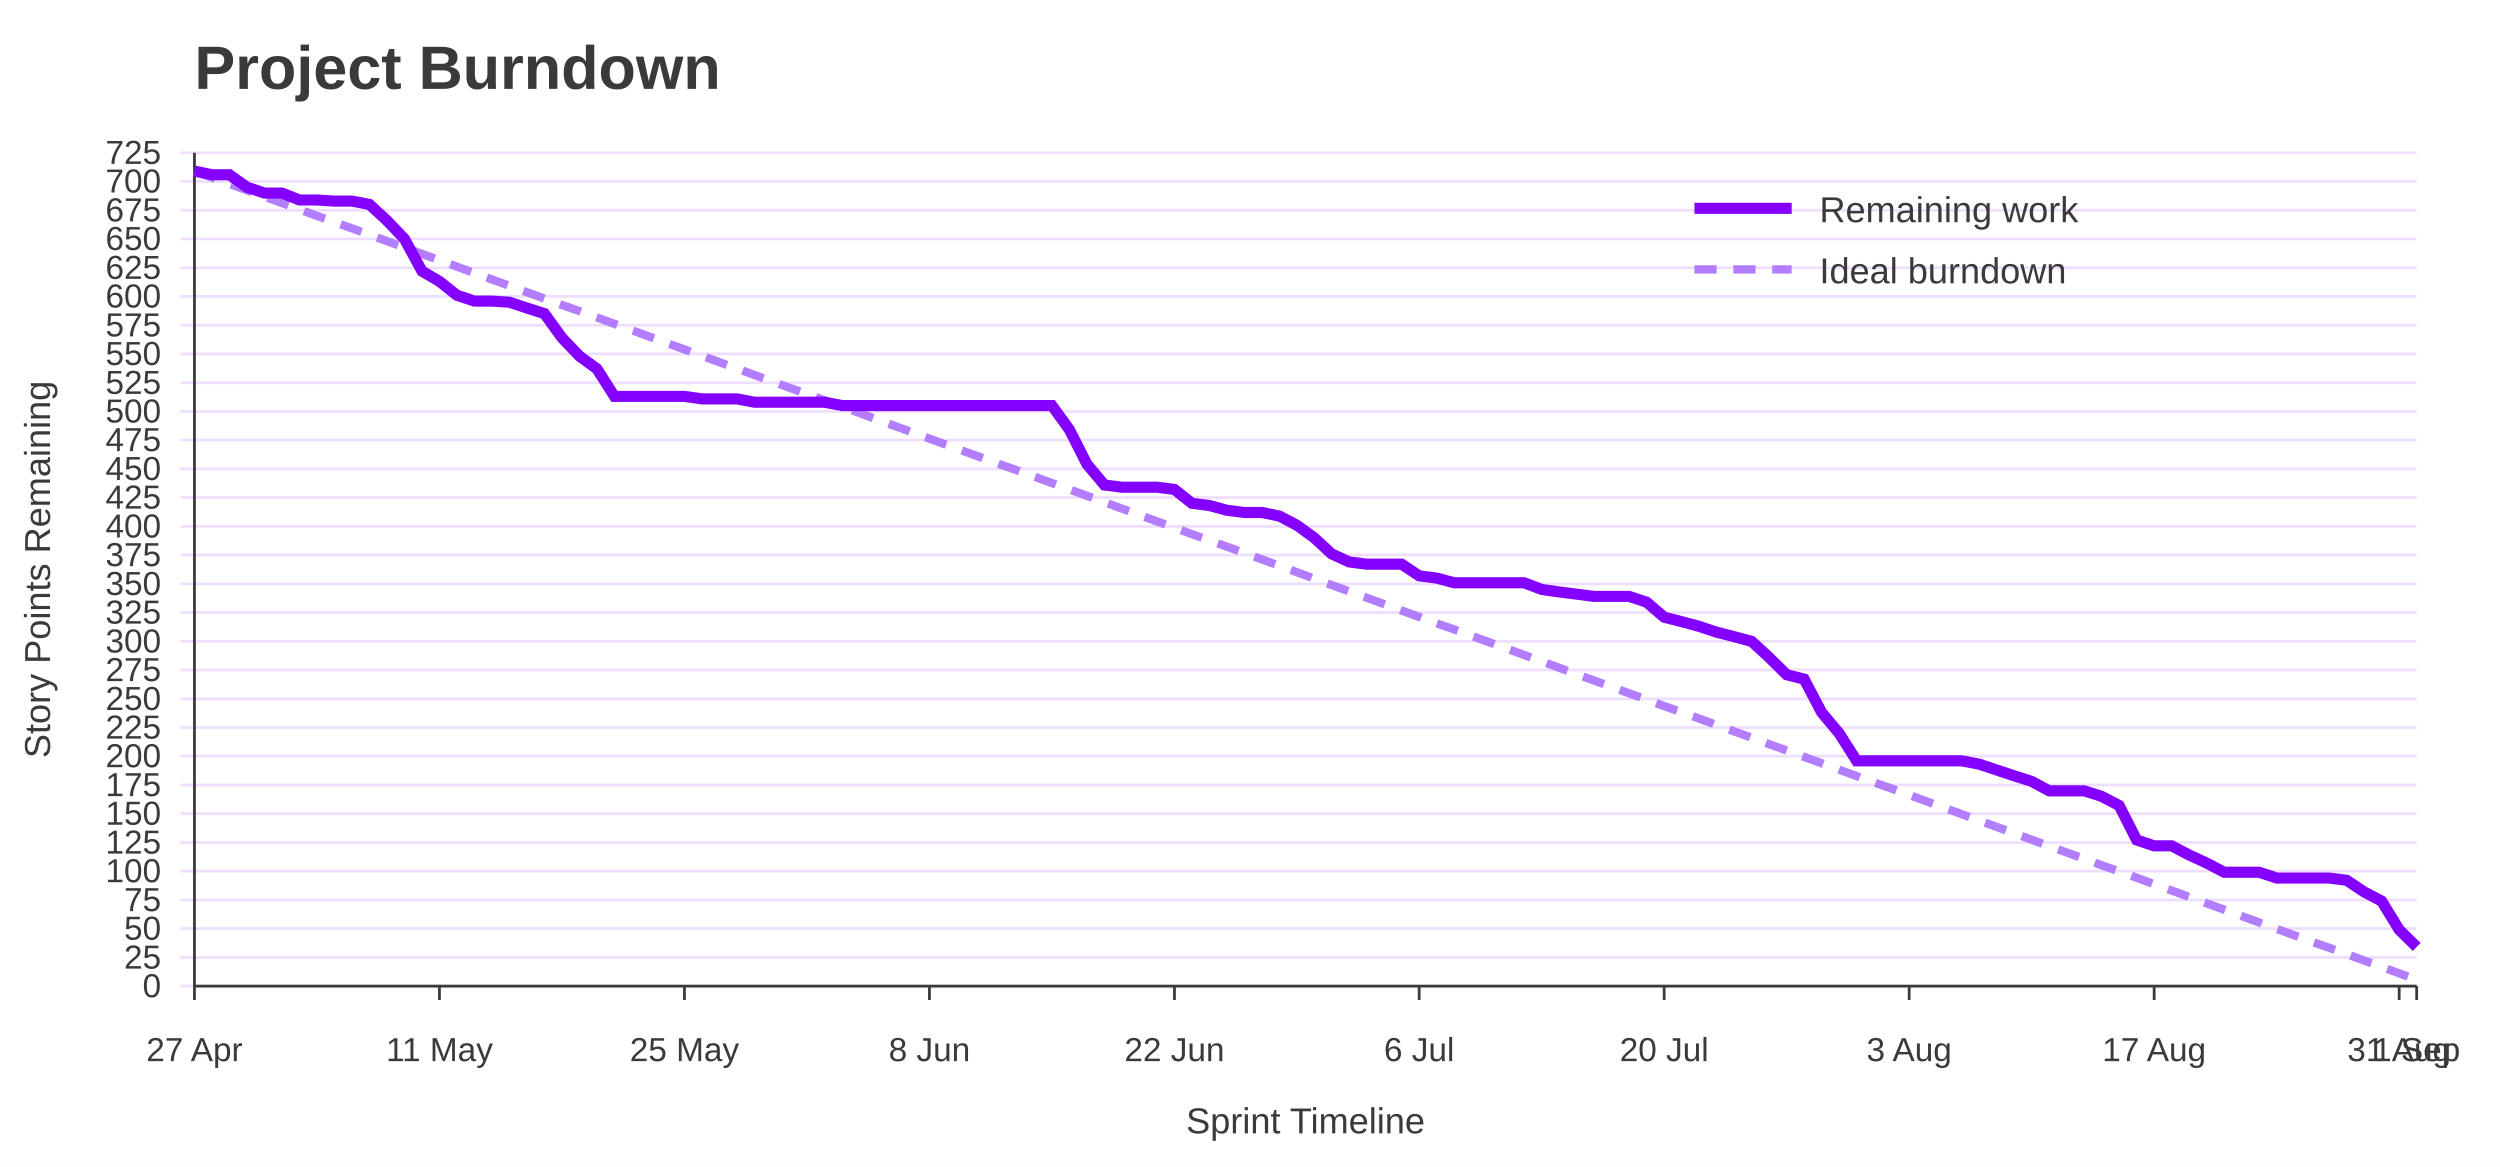
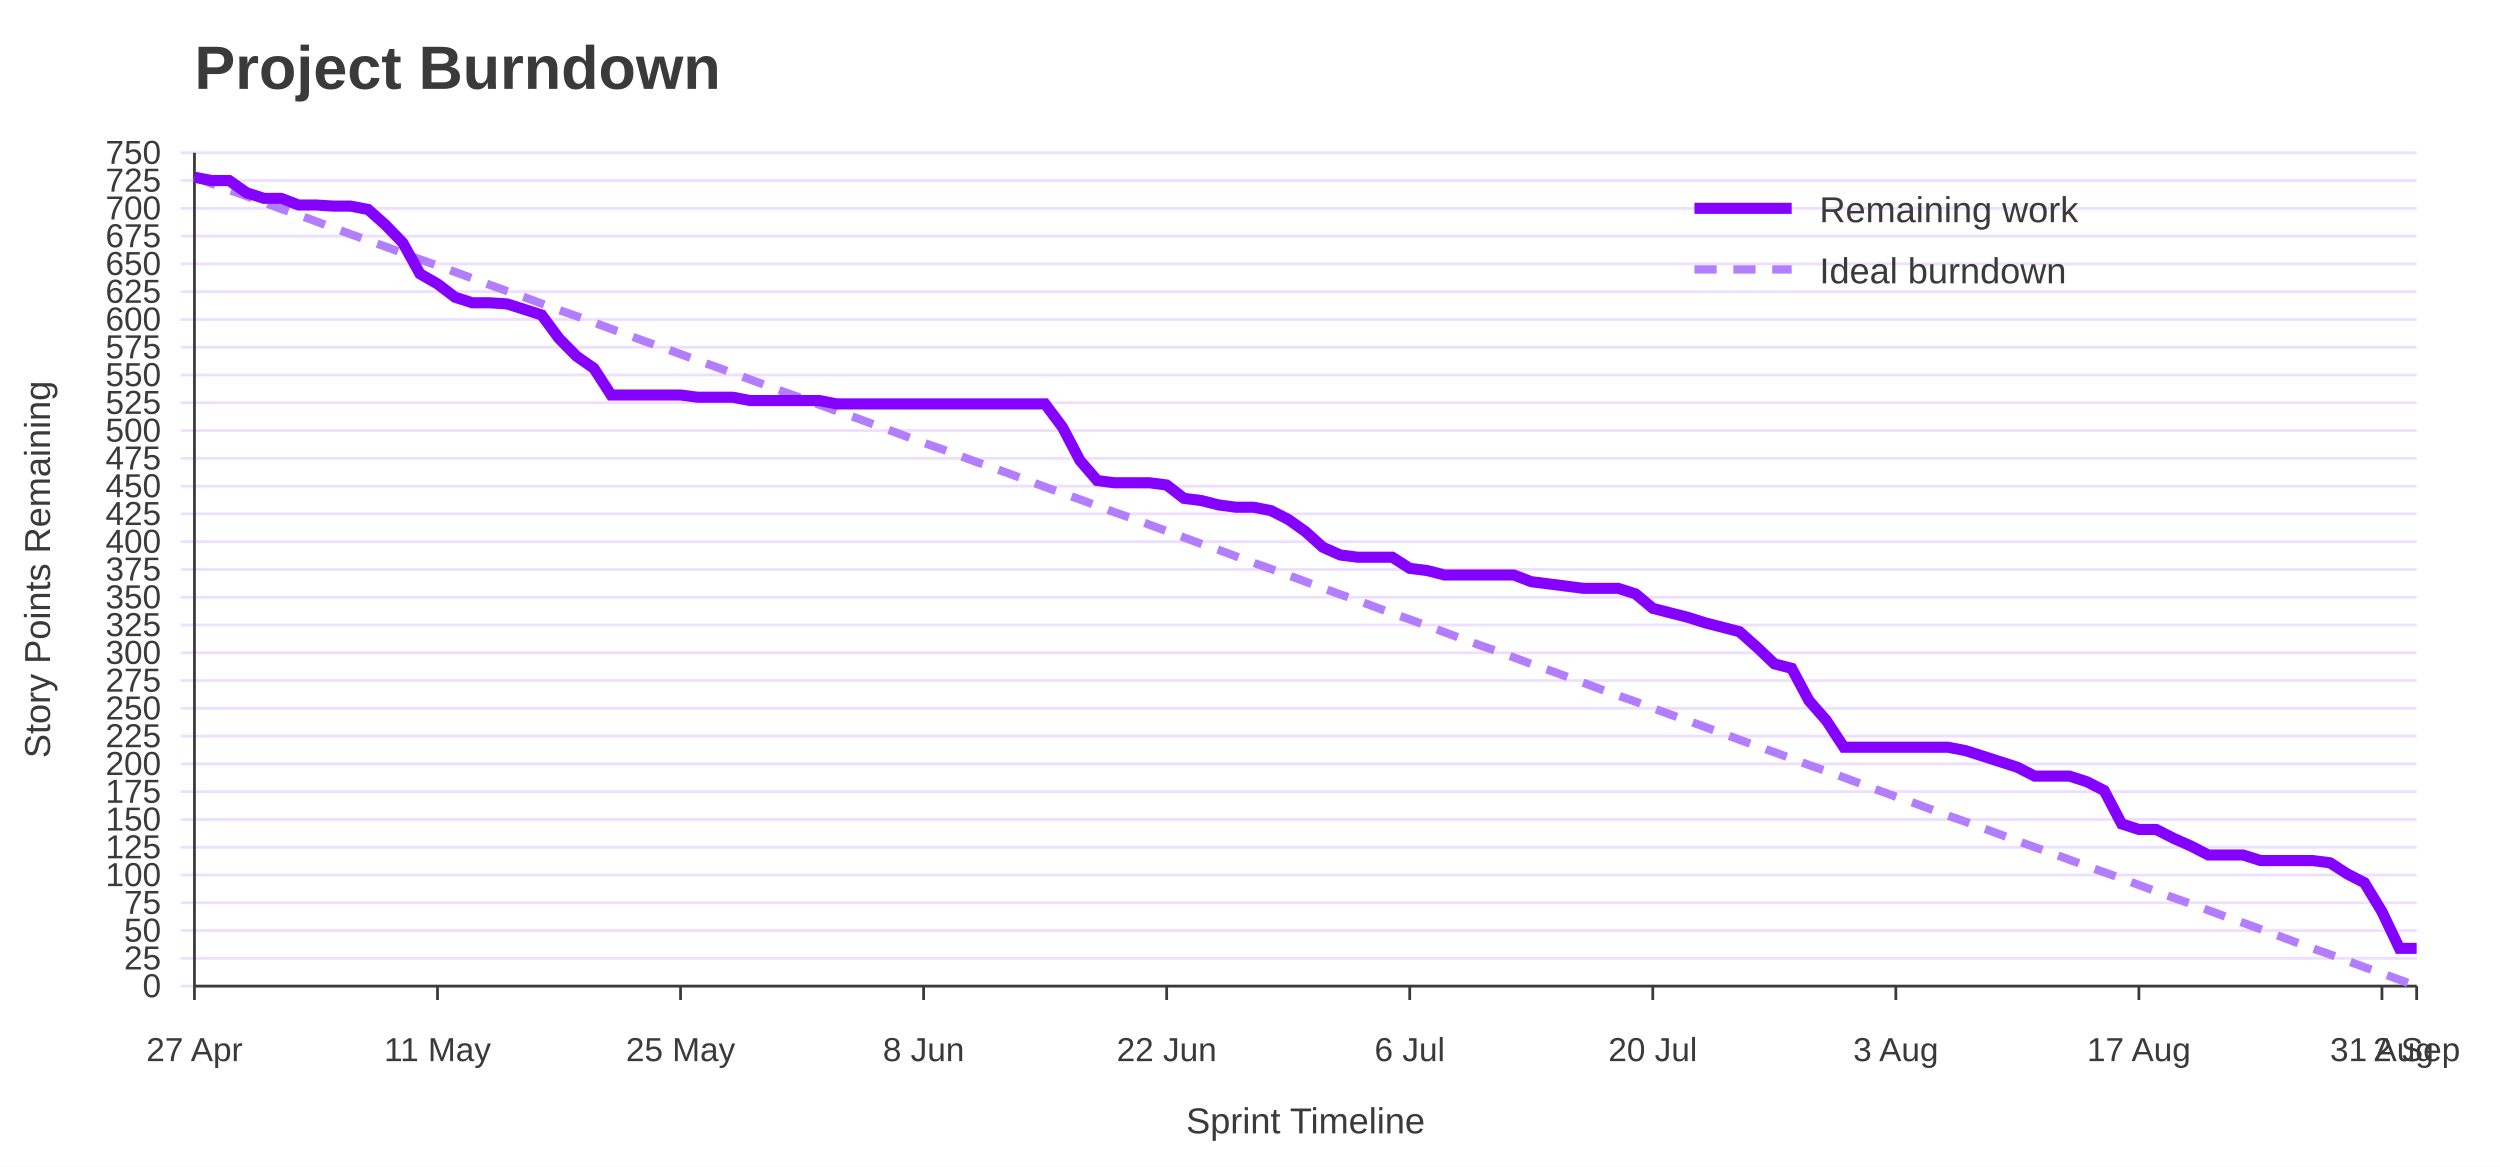
<svg xmlns="http://www.w3.org/2000/svg" width="900" height="420" viewBox="0 0 900 420" role="img" aria-labelledby="title desc">
  <rect width="100%" height="100%" fill="#ffffff" />
  <text x="70" y="32" font-family="Jost, Arial, Helvetica, sans-serif" font-size="22" font-weight="700" fill="#3A3A3A">Project Burndown</text>
  <line x1="65" y1="355.0" x2="870" y2="355.0" stroke="#EEDEFF" />
  <text x="58" y="359.0" font-family="Overpass, Arial, Helvetica, sans-serif" font-size="12" text-anchor="end" fill="#3A3A3A">0</text>
-   <line x1="65" y1="344.7" x2="870" y2="344.7" stroke="#EEDEFF" />
-   <text x="58" y="348.7" font-family="Overpass, Arial, Helvetica, sans-serif" font-size="12" text-anchor="end" fill="#3A3A3A">25</text>
-   <line x1="65" y1="334.3" x2="870" y2="334.3" stroke="#EEDEFF" />
-   <text x="58" y="338.3" font-family="Overpass, Arial, Helvetica, sans-serif" font-size="12" text-anchor="end" fill="#3A3A3A">50</text>
-   <line x1="65" y1="324.0" x2="870" y2="324.0" stroke="#EEDEFF" />
-   <text x="58" y="328.0" font-family="Overpass, Arial, Helvetica, sans-serif" font-size="12" text-anchor="end" fill="#3A3A3A">75</text>
-   <line x1="65" y1="313.6" x2="870" y2="313.6" stroke="#EEDEFF" />
-   <text x="58" y="317.6" font-family="Overpass, Arial, Helvetica, sans-serif" font-size="12" text-anchor="end" fill="#3A3A3A">100</text>
-   <line x1="65" y1="303.3" x2="870" y2="303.3" stroke="#EEDEFF" />
-   <text x="58" y="307.3" font-family="Overpass, Arial, Helvetica, sans-serif" font-size="12" text-anchor="end" fill="#3A3A3A">125</text>
-   <line x1="65" y1="292.9" x2="870" y2="292.9" stroke="#EEDEFF" />
-   <text x="58" y="296.9" font-family="Overpass, Arial, Helvetica, sans-serif" font-size="12" text-anchor="end" fill="#3A3A3A">150</text>
-   <line x1="65" y1="282.6" x2="870" y2="282.6" stroke="#EEDEFF" />
-   <text x="58" y="286.6" font-family="Overpass, Arial, Helvetica, sans-serif" font-size="12" text-anchor="end" fill="#3A3A3A">175</text>
-   <line x1="65" y1="272.2" x2="870" y2="272.2" stroke="#EEDEFF" />
-   <text x="58" y="276.2" font-family="Overpass, Arial, Helvetica, sans-serif" font-size="12" text-anchor="end" fill="#3A3A3A">200</text>
-   <line x1="65" y1="261.9" x2="870" y2="261.9" stroke="#EEDEFF" />
-   <text x="58" y="265.9" font-family="Overpass, Arial, Helvetica, sans-serif" font-size="12" text-anchor="end" fill="#3A3A3A">225</text>
-   <line x1="65" y1="251.6" x2="870" y2="251.6" stroke="#EEDEFF" />
-   <text x="58" y="255.6" font-family="Overpass, Arial, Helvetica, sans-serif" font-size="12" text-anchor="end" fill="#3A3A3A">250</text>
-   <line x1="65" y1="241.2" x2="870" y2="241.2" stroke="#EEDEFF" />
-   <text x="58" y="245.2" font-family="Overpass, Arial, Helvetica, sans-serif" font-size="12" text-anchor="end" fill="#3A3A3A">275</text>
-   <line x1="65" y1="230.9" x2="870" y2="230.9" stroke="#EEDEFF" />
-   <text x="58" y="234.9" font-family="Overpass, Arial, Helvetica, sans-serif" font-size="12" text-anchor="end" fill="#3A3A3A">300</text>
-   <line x1="65" y1="220.5" x2="870" y2="220.5" stroke="#EEDEFF" />
-   <text x="58" y="224.5" font-family="Overpass, Arial, Helvetica, sans-serif" font-size="12" text-anchor="end" fill="#3A3A3A">325</text>
-   <line x1="65" y1="210.2" x2="870" y2="210.2" stroke="#EEDEFF" />
-   <text x="58" y="214.2" font-family="Overpass, Arial, Helvetica, sans-serif" font-size="12" text-anchor="end" fill="#3A3A3A">350</text>
-   <line x1="65" y1="199.8" x2="870" y2="199.8" stroke="#EEDEFF" />
-   <text x="58" y="203.8" font-family="Overpass, Arial, Helvetica, sans-serif" font-size="12" text-anchor="end" fill="#3A3A3A">375</text>
-   <line x1="65" y1="189.5" x2="870" y2="189.5" stroke="#EEDEFF" />
-   <text x="58" y="193.5" font-family="Overpass, Arial, Helvetica, sans-serif" font-size="12" text-anchor="end" fill="#3A3A3A">400</text>
-   <line x1="65" y1="179.1" x2="870" y2="179.1" stroke="#EEDEFF" />
-   <text x="58" y="183.1" font-family="Overpass, Arial, Helvetica, sans-serif" font-size="12" text-anchor="end" fill="#3A3A3A">425</text>
-   <line x1="65" y1="168.8" x2="870" y2="168.8" stroke="#EEDEFF" />
-   <text x="58" y="172.8" font-family="Overpass, Arial, Helvetica, sans-serif" font-size="12" text-anchor="end" fill="#3A3A3A">450</text>
-   <line x1="65" y1="158.4" x2="870" y2="158.4" stroke="#EEDEFF" />
-   <text x="58" y="162.4" font-family="Overpass, Arial, Helvetica, sans-serif" font-size="12" text-anchor="end" fill="#3A3A3A">475</text>
-   <line x1="65" y1="148.1" x2="870" y2="148.1" stroke="#EEDEFF" />
-   <text x="58" y="152.1" font-family="Overpass, Arial, Helvetica, sans-serif" font-size="12" text-anchor="end" fill="#3A3A3A">500</text>
-   <line x1="65" y1="137.8" x2="870" y2="137.8" stroke="#EEDEFF" />
-   <text x="58" y="141.8" font-family="Overpass, Arial, Helvetica, sans-serif" font-size="12" text-anchor="end" fill="#3A3A3A">525</text>
-   <line x1="65" y1="127.4" x2="870" y2="127.4" stroke="#EEDEFF" />
-   <text x="58" y="131.4" font-family="Overpass, Arial, Helvetica, sans-serif" font-size="12" text-anchor="end" fill="#3A3A3A">550</text>
-   <line x1="65" y1="117.1" x2="870" y2="117.1" stroke="#EEDEFF" />
-   <text x="58" y="121.1" font-family="Overpass, Arial, Helvetica, sans-serif" font-size="12" text-anchor="end" fill="#3A3A3A">575</text>
-   <line x1="65" y1="106.7" x2="870" y2="106.7" stroke="#EEDEFF" />
-   <text x="58" y="110.7" font-family="Overpass, Arial, Helvetica, sans-serif" font-size="12" text-anchor="end" fill="#3A3A3A">600</text>
-   <line x1="65" y1="96.4" x2="870" y2="96.4" stroke="#EEDEFF" />
-   <text x="58" y="100.4" font-family="Overpass, Arial, Helvetica, sans-serif" font-size="12" text-anchor="end" fill="#3A3A3A">625</text>
-   <line x1="65" y1="86.0" x2="870" y2="86.0" stroke="#EEDEFF" />
-   <text x="58" y="90.0" font-family="Overpass, Arial, Helvetica, sans-serif" font-size="12" text-anchor="end" fill="#3A3A3A">650</text>
-   <line x1="65" y1="75.7" x2="870" y2="75.7" stroke="#EEDEFF" />
-   <text x="58" y="79.7" font-family="Overpass, Arial, Helvetica, sans-serif" font-size="12" text-anchor="end" fill="#3A3A3A">675</text>
-   <line x1="65" y1="65.3" x2="870" y2="65.3" stroke="#EEDEFF" />
-   <text x="58" y="69.3" font-family="Overpass, Arial, Helvetica, sans-serif" font-size="12" text-anchor="end" fill="#3A3A3A">700</text>
+   <line x1="65" y1="345.0" x2="870" y2="345.0" stroke="#EEDEFF" />
+   <text x="58" y="349.0" font-family="Overpass, Arial, Helvetica, sans-serif" font-size="12" text-anchor="end" fill="#3A3A3A">25</text>
+   <line x1="65" y1="335.0" x2="870" y2="335.0" stroke="#EEDEFF" />
+   <text x="58" y="339.0" font-family="Overpass, Arial, Helvetica, sans-serif" font-size="12" text-anchor="end" fill="#3A3A3A">50</text>
+   <line x1="65" y1="325.0" x2="870" y2="325.0" stroke="#EEDEFF" />
+   <text x="58" y="329.0" font-family="Overpass, Arial, Helvetica, sans-serif" font-size="12" text-anchor="end" fill="#3A3A3A">75</text>
+   <line x1="65" y1="315.0" x2="870" y2="315.0" stroke="#EEDEFF" />
+   <text x="58" y="319.0" font-family="Overpass, Arial, Helvetica, sans-serif" font-size="12" text-anchor="end" fill="#3A3A3A">100</text>
+   <line x1="65" y1="305.0" x2="870" y2="305.0" stroke="#EEDEFF" />
+   <text x="58" y="309.0" font-family="Overpass, Arial, Helvetica, sans-serif" font-size="12" text-anchor="end" fill="#3A3A3A">125</text>
+   <line x1="65" y1="295.0" x2="870" y2="295.0" stroke="#EEDEFF" />
+   <text x="58" y="299.0" font-family="Overpass, Arial, Helvetica, sans-serif" font-size="12" text-anchor="end" fill="#3A3A3A">150</text>
+   <line x1="65" y1="285.0" x2="870" y2="285.0" stroke="#EEDEFF" />
+   <text x="58" y="289.0" font-family="Overpass, Arial, Helvetica, sans-serif" font-size="12" text-anchor="end" fill="#3A3A3A">175</text>
+   <line x1="65" y1="275.0" x2="870" y2="275.0" stroke="#EEDEFF" />
+   <text x="58" y="279.0" font-family="Overpass, Arial, Helvetica, sans-serif" font-size="12" text-anchor="end" fill="#3A3A3A">200</text>
+   <line x1="65" y1="265.0" x2="870" y2="265.0" stroke="#EEDEFF" />
+   <text x="58" y="269.0" font-family="Overpass, Arial, Helvetica, sans-serif" font-size="12" text-anchor="end" fill="#3A3A3A">225</text>
+   <line x1="65" y1="255.0" x2="870" y2="255.0" stroke="#EEDEFF" />
+   <text x="58" y="259.0" font-family="Overpass, Arial, Helvetica, sans-serif" font-size="12" text-anchor="end" fill="#3A3A3A">250</text>
+   <line x1="65" y1="245.0" x2="870" y2="245.0" stroke="#EEDEFF" />
+   <text x="58" y="249.0" font-family="Overpass, Arial, Helvetica, sans-serif" font-size="12" text-anchor="end" fill="#3A3A3A">275</text>
+   <line x1="65" y1="235.0" x2="870" y2="235.0" stroke="#EEDEFF" />
+   <text x="58" y="239.0" font-family="Overpass, Arial, Helvetica, sans-serif" font-size="12" text-anchor="end" fill="#3A3A3A">300</text>
+   <line x1="65" y1="225.0" x2="870" y2="225.0" stroke="#EEDEFF" />
+   <text x="58" y="229.0" font-family="Overpass, Arial, Helvetica, sans-serif" font-size="12" text-anchor="end" fill="#3A3A3A">325</text>
+   <line x1="65" y1="215.0" x2="870" y2="215.0" stroke="#EEDEFF" />
+   <text x="58" y="219.0" font-family="Overpass, Arial, Helvetica, sans-serif" font-size="12" text-anchor="end" fill="#3A3A3A">350</text>
+   <line x1="65" y1="205.0" x2="870" y2="205.0" stroke="#EEDEFF" />
+   <text x="58" y="209.0" font-family="Overpass, Arial, Helvetica, sans-serif" font-size="12" text-anchor="end" fill="#3A3A3A">375</text>
+   <line x1="65" y1="195.0" x2="870" y2="195.0" stroke="#EEDEFF" />
+   <text x="58" y="199.0" font-family="Overpass, Arial, Helvetica, sans-serif" font-size="12" text-anchor="end" fill="#3A3A3A">400</text>
+   <line x1="65" y1="185.0" x2="870" y2="185.0" stroke="#EEDEFF" />
+   <text x="58" y="189.0" font-family="Overpass, Arial, Helvetica, sans-serif" font-size="12" text-anchor="end" fill="#3A3A3A">425</text>
+   <line x1="65" y1="175.0" x2="870" y2="175.0" stroke="#EEDEFF" />
+   <text x="58" y="179.0" font-family="Overpass, Arial, Helvetica, sans-serif" font-size="12" text-anchor="end" fill="#3A3A3A">450</text>
+   <line x1="65" y1="165.0" x2="870" y2="165.0" stroke="#EEDEFF" />
+   <text x="58" y="169.0" font-family="Overpass, Arial, Helvetica, sans-serif" font-size="12" text-anchor="end" fill="#3A3A3A">475</text>
+   <line x1="65" y1="155.0" x2="870" y2="155.0" stroke="#EEDEFF" />
+   <text x="58" y="159.0" font-family="Overpass, Arial, Helvetica, sans-serif" font-size="12" text-anchor="end" fill="#3A3A3A">500</text>
+   <line x1="65" y1="145.0" x2="870" y2="145.0" stroke="#EEDEFF" />
+   <text x="58" y="149.0" font-family="Overpass, Arial, Helvetica, sans-serif" font-size="12" text-anchor="end" fill="#3A3A3A">525</text>
+   <line x1="65" y1="135.0" x2="870" y2="135.0" stroke="#EEDEFF" />
+   <text x="58" y="139.0" font-family="Overpass, Arial, Helvetica, sans-serif" font-size="12" text-anchor="end" fill="#3A3A3A">550</text>
+   <line x1="65" y1="125.0" x2="870" y2="125.0" stroke="#EEDEFF" />
+   <text x="58" y="129.0" font-family="Overpass, Arial, Helvetica, sans-serif" font-size="12" text-anchor="end" fill="#3A3A3A">575</text>
+   <line x1="65" y1="115.0" x2="870" y2="115.0" stroke="#EEDEFF" />
+   <text x="58" y="119.0" font-family="Overpass, Arial, Helvetica, sans-serif" font-size="12" text-anchor="end" fill="#3A3A3A">600</text>
+   <line x1="65" y1="105.0" x2="870" y2="105.0" stroke="#EEDEFF" />
+   <text x="58" y="109.0" font-family="Overpass, Arial, Helvetica, sans-serif" font-size="12" text-anchor="end" fill="#3A3A3A">625</text>
+   <line x1="65" y1="95.0" x2="870" y2="95.0" stroke="#EEDEFF" />
+   <text x="58" y="99.0" font-family="Overpass, Arial, Helvetica, sans-serif" font-size="12" text-anchor="end" fill="#3A3A3A">650</text>
+   <line x1="65" y1="85.0" x2="870" y2="85.0" stroke="#EEDEFF" />
+   <text x="58" y="89.0" font-family="Overpass, Arial, Helvetica, sans-serif" font-size="12" text-anchor="end" fill="#3A3A3A">675</text>
+   <line x1="65" y1="75.0" x2="870" y2="75.0" stroke="#EEDEFF" />
+   <text x="58" y="79.0" font-family="Overpass, Arial, Helvetica, sans-serif" font-size="12" text-anchor="end" fill="#3A3A3A">700</text>
+   <line x1="65" y1="65.0" x2="870" y2="65.0" stroke="#EEDEFF" />
+   <text x="58" y="69.0" font-family="Overpass, Arial, Helvetica, sans-serif" font-size="12" text-anchor="end" fill="#3A3A3A">725</text>
  <line x1="65" y1="55.0" x2="870" y2="55.0" stroke="#EEDEFF" />
-   <text x="58" y="59.0" font-family="Overpass, Arial, Helvetica, sans-serif" font-size="12" text-anchor="end" fill="#3A3A3A">725</text>
+   <text x="58" y="59.0" font-family="Overpass, Arial, Helvetica, sans-serif" font-size="12" text-anchor="end" fill="#3A3A3A">750</text>
  <line x1="70.0" y1="355" x2="70.0" y2="360" stroke="#3A3A3A" />
  <text x="70.0" y="382" font-family="Overpass, Arial, Helvetica, sans-serif" font-size="12" text-anchor="middle" fill="#3A3A3A">27 Apr</text>
-   <line x1="158.2" y1="355" x2="158.2" y2="360" stroke="#3A3A3A" />
-   <text x="158.2" y="382" font-family="Overpass, Arial, Helvetica, sans-serif" font-size="12" text-anchor="middle" fill="#3A3A3A">11 May</text>
-   <line x1="246.4" y1="355" x2="246.4" y2="360" stroke="#3A3A3A" />
-   <text x="246.4" y="382" font-family="Overpass, Arial, Helvetica, sans-serif" font-size="12" text-anchor="middle" fill="#3A3A3A">25 May</text>
-   <line x1="334.6" y1="355" x2="334.6" y2="360" stroke="#3A3A3A" />
-   <text x="334.6" y="382" font-family="Overpass, Arial, Helvetica, sans-serif" font-size="12" text-anchor="middle" fill="#3A3A3A">8 Jun</text>
-   <line x1="422.8" y1="355" x2="422.8" y2="360" stroke="#3A3A3A" />
-   <text x="422.8" y="382" font-family="Overpass, Arial, Helvetica, sans-serif" font-size="12" text-anchor="middle" fill="#3A3A3A">22 Jun</text>
-   <line x1="510.9" y1="355" x2="510.9" y2="360" stroke="#3A3A3A" />
-   <text x="510.9" y="382" font-family="Overpass, Arial, Helvetica, sans-serif" font-size="12" text-anchor="middle" fill="#3A3A3A">6 Jul</text>
-   <line x1="599.1" y1="355" x2="599.1" y2="360" stroke="#3A3A3A" />
-   <text x="599.1" y="382" font-family="Overpass, Arial, Helvetica, sans-serif" font-size="12" text-anchor="middle" fill="#3A3A3A">20 Jul</text>
-   <line x1="687.3" y1="355" x2="687.3" y2="360" stroke="#3A3A3A" />
-   <text x="687.3" y="382" font-family="Overpass, Arial, Helvetica, sans-serif" font-size="12" text-anchor="middle" fill="#3A3A3A">3 Aug</text>
-   <line x1="775.5" y1="355" x2="775.5" y2="360" stroke="#3A3A3A" />
-   <text x="775.5" y="382" font-family="Overpass, Arial, Helvetica, sans-serif" font-size="12" text-anchor="middle" fill="#3A3A3A">17 Aug</text>
-   <line x1="863.7" y1="355" x2="863.7" y2="360" stroke="#3A3A3A" />
-   <text x="863.7" y="382" font-family="Overpass, Arial, Helvetica, sans-serif" font-size="12" text-anchor="middle" fill="#3A3A3A">31 Aug</text>
+   <line x1="157.5" y1="355" x2="157.5" y2="360" stroke="#3A3A3A" />
+   <text x="157.5" y="382" font-family="Overpass, Arial, Helvetica, sans-serif" font-size="12" text-anchor="middle" fill="#3A3A3A">11 May</text>
+   <line x1="245.0" y1="355" x2="245.0" y2="360" stroke="#3A3A3A" />
+   <text x="245.0" y="382" font-family="Overpass, Arial, Helvetica, sans-serif" font-size="12" text-anchor="middle" fill="#3A3A3A">25 May</text>
+   <line x1="332.5" y1="355" x2="332.5" y2="360" stroke="#3A3A3A" />
+   <text x="332.5" y="382" font-family="Overpass, Arial, Helvetica, sans-serif" font-size="12" text-anchor="middle" fill="#3A3A3A">8 Jun</text>
+   <line x1="420.0" y1="355" x2="420.0" y2="360" stroke="#3A3A3A" />
+   <text x="420.0" y="382" font-family="Overpass, Arial, Helvetica, sans-serif" font-size="12" text-anchor="middle" fill="#3A3A3A">22 Jun</text>
+   <line x1="507.5" y1="355" x2="507.5" y2="360" stroke="#3A3A3A" />
+   <text x="507.5" y="382" font-family="Overpass, Arial, Helvetica, sans-serif" font-size="12" text-anchor="middle" fill="#3A3A3A">6 Jul</text>
+   <line x1="595.0" y1="355" x2="595.0" y2="360" stroke="#3A3A3A" />
+   <text x="595.0" y="382" font-family="Overpass, Arial, Helvetica, sans-serif" font-size="12" text-anchor="middle" fill="#3A3A3A">20 Jul</text>
+   <line x1="682.5" y1="355" x2="682.5" y2="360" stroke="#3A3A3A" />
+   <text x="682.5" y="382" font-family="Overpass, Arial, Helvetica, sans-serif" font-size="12" text-anchor="middle" fill="#3A3A3A">3 Aug</text>
+   <line x1="770.0" y1="355" x2="770.0" y2="360" stroke="#3A3A3A" />
+   <text x="770.0" y="382" font-family="Overpass, Arial, Helvetica, sans-serif" font-size="12" text-anchor="middle" fill="#3A3A3A">17 Aug</text>
+   <line x1="857.5" y1="355" x2="857.5" y2="360" stroke="#3A3A3A" />
+   <text x="857.5" y="382" font-family="Overpass, Arial, Helvetica, sans-serif" font-size="12" text-anchor="middle" fill="#3A3A3A">31 Aug</text>
  <line x1="870.0" y1="355" x2="870.0" y2="360" stroke="#3A3A3A" />
-   <text x="870.0" y="382" font-family="Overpass, Arial, Helvetica, sans-serif" font-size="12" text-anchor="middle" fill="#3A3A3A">1 Sep</text>
+   <text x="870.0" y="382" font-family="Overpass, Arial, Helvetica, sans-serif" font-size="12" text-anchor="middle" fill="#3A3A3A">2 Sep</text>
  <line x1="70" y1="55" x2="70" y2="355" stroke="#3A3A3A" />
  <line x1="70" y1="355" x2="870" y2="355" stroke="#3A3A3A" />
  <text x="18" y="205.0" font-family="Overpass, Arial, Helvetica, sans-serif" font-size="13" text-anchor="middle" transform="rotate(-90 18 205.0)" fill="#3A3A3A">Story Points Remaining</text>
  <text x="470.0" y="408" font-family="Overpass, Arial, Helvetica, sans-serif" font-size="13" text-anchor="middle" fill="#3A3A3A">Sprint Timeline</text>
-   <polyline points="70.0,61.6 76.3,63.9 82.6,66.2 88.9,68.5 95.2,70.8 101.5,73.1 107.8,75.4 114.1,77.7 120.4,80.0 126.7,82.2 133.0,84.5 139.3,86.8 145.6,89.1 151.9,91.4 158.2,93.7 164.5,96.0 170.8,98.3 177.1,100.6 183.4,102.9 189.7,105.2 196.0,107.5 202.3,109.8 208.6,112.0 214.9,114.3 221.2,116.6 227.5,118.9 233.8,121.2 240.1,123.5 246.4,125.8 252.7,128.1 259.0,130.4 265.3,132.7 271.6,135.0 277.9,137.3 284.2,139.6 290.5,141.8 296.8,144.1 303.1,146.4 309.4,148.7 315.7,151.0 322.0,153.3 328.3,155.6 334.6,157.9 340.9,160.2 347.2,162.5 353.5,164.8 359.8,167.1 366.1,169.3 372.4,171.6 378.7,173.9 385.0,176.2 391.3,178.5 397.6,180.8 403.9,183.1 410.2,185.4 416.5,187.7 422.8,190.0 429.1,192.3 435.4,194.6 441.7,196.8 448.0,199.1 454.3,201.4 460.6,203.7 466.9,206.0 473.1,208.3 479.4,210.6 485.7,212.9 492.0,215.2 498.3,217.5 504.6,219.8 510.9,222.1 517.2,224.4 523.5,226.6 529.8,228.9 536.1,231.2 542.4,233.5 548.7,235.8 555.0,238.1 561.3,240.4 567.6,242.7 573.9,245.0 580.2,247.3 586.5,249.6 592.8,251.9 599.1,254.2 605.4,256.4 611.7,258.7 618.0,261.0 624.3,263.3 630.6,265.6 636.9,267.9 643.2,270.2 649.5,272.5 655.8,274.8 662.1,277.1 668.4,279.4 674.7,281.7 681.0,283.9 687.3,286.2 693.6,288.5 699.9,290.8 706.2,293.1 712.5,295.4 718.8,297.7 725.1,300.0 731.4,302.3 737.7,304.6 744.0,306.9 750.3,309.2 756.6,311.5 762.9,313.7 769.2,316.0 775.5,318.3 781.8,320.6 788.1,322.9 794.4,325.2 800.7,327.5 807.0,329.8 813.3,332.1 819.6,334.4 825.9,336.7 832.2,339.0 838.5,341.2 844.8,343.5 851.1,345.8 857.4,348.1 863.7,350.4 870.0,352.7" fill="none" stroke="#B37DFF" stroke-width="3" stroke-dasharray="8 6" />
-   <polyline points="70.0,61.6 76.3,62.9 82.6,62.9 88.9,67.4 95.2,69.5 101.5,69.5 107.8,72.0 114.1,72.0 120.4,72.4 126.7,72.4 133.0,73.6 139.3,79.4 145.6,86.0 151.9,97.6 158.2,101.3 164.5,106.3 170.8,108.4 177.1,108.4 183.4,108.8 189.7,110.9 196.0,112.9 202.3,121.6 208.6,128.2 214.9,132.8 221.2,142.7 227.5,142.7 233.8,142.7 240.1,142.7 246.4,142.7 252.7,143.6 259.0,143.6 265.3,143.6 271.6,144.8 277.9,144.8 284.2,144.8 290.5,144.8 296.8,144.8 303.1,146.0 309.4,146.0 315.7,146.0 322.0,146.0 328.3,146.0 334.6,146.0 340.9,146.0 347.2,146.0 353.5,146.0 359.8,146.0 366.1,146.0 372.4,146.0 378.7,146.0 385.0,154.7 391.3,167.1 397.6,174.6 403.9,175.4 410.2,175.4 416.5,175.4 422.8,176.2 429.1,181.2 435.4,182.0 441.7,183.7 448.0,184.5 454.3,184.5 460.6,185.8 466.9,189.1 473.1,193.6 479.4,199.4 485.7,202.3 492.0,203.1 498.3,203.1 504.6,203.1 510.9,207.3 517.2,208.1 523.5,209.8 529.8,209.8 536.1,209.8 542.4,209.8 548.7,209.8 555.0,212.2 561.3,213.1 567.6,213.9 573.9,214.7 580.2,214.7 586.5,214.7 592.8,216.8 599.1,222.2 605.4,223.8 611.7,225.5 618.0,227.6 624.3,229.2 630.6,230.9 636.9,236.7 643.2,242.9 649.5,244.5 655.8,256.5 662.1,264.0 668.4,273.9 674.7,273.9 681.0,273.9 687.3,273.9 693.6,273.9 699.9,273.9 706.2,273.9 712.5,275.1 718.8,277.2 725.1,279.3 731.4,281.3 737.7,284.7 744.0,284.7 750.3,284.7 756.6,286.7 762.9,290.0 769.2,302.4 775.5,304.5 781.8,304.5 788.1,307.8 794.4,310.7 800.7,314.0 807.0,314.0 813.3,314.0 819.6,316.1 825.9,316.1 832.2,316.1 838.5,316.1 844.8,316.9 851.1,321.1 857.4,324.4 863.7,334.7 870.0,340.9" fill="none" stroke="#8400FF" stroke-width="4" />
+   <polyline points="70.0,63.8 76.2,66.1 82.5,68.4 88.8,70.6 95.0,72.9 101.2,75.2 107.5,77.4 113.8,79.7 120.0,82.0 126.2,84.3 132.5,86.6 138.8,88.8 145.0,91.1 151.2,93.4 157.5,95.6 163.8,97.9 170.0,100.2 176.2,102.5 182.5,104.8 188.8,107.0 195.0,109.3 201.2,111.6 207.5,113.8 213.8,116.1 220.0,118.4 226.2,120.7 232.5,123.0 238.8,125.2 245.0,127.5 251.2,129.8 257.5,132.0 263.8,134.3 270.0,136.6 276.2,138.9 282.5,141.2 288.8,143.4 295.0,145.7 301.2,148.0 307.5,150.2 313.8,152.5 320.0,154.8 326.2,157.1 332.5,159.4 338.8,161.6 345.0,163.9 351.2,166.2 357.5,168.4 363.8,170.7 370.0,173.0 376.2,175.3 382.5,177.6 388.8,179.8 395.0,182.1 401.2,184.4 407.5,186.6 413.8,188.9 420.0,191.2 426.2,193.5 432.5,195.8 438.8,198.0 445.0,200.3 451.2,202.6 457.5,204.8 463.8,207.1 470.0,209.4 476.2,211.7 482.5,214.0 488.8,216.2 495.0,218.5 501.2,220.8 507.5,223.0 513.8,225.3 520.0,227.6 526.2,229.9 532.5,232.2 538.8,234.4 545.0,236.7 551.2,239.0 557.5,241.2 563.8,243.5 570.0,245.8 576.2,248.1 582.5,250.4 588.8,252.6 595.0,254.9 601.2,257.2 607.5,259.4 613.8,261.7 620.0,264.0 626.2,266.3 632.5,268.6 638.8,270.8 645.0,273.1 651.2,275.4 657.5,277.6 663.8,279.9 670.0,282.2 676.2,284.5 682.5,286.8 688.8,289.0 695.0,291.3 701.2,293.6 707.5,295.8 713.8,298.1 720.0,300.4 726.2,302.7 732.5,305.0 738.8,307.2 745.0,309.5 751.2,311.8 757.5,314.0 763.8,316.3 770.0,318.6 776.2,320.9 782.5,323.2 788.8,325.4 795.0,327.7 801.2,330.0 807.5,332.2 813.8,334.5 820.0,336.8 826.2,339.1 832.5,341.4 838.8,343.6 845.0,345.9 851.2,348.2 857.5,350.4 863.8,352.7 870.0,355.0" fill="none" stroke="#B37DFF" stroke-width="3" stroke-dasharray="8 6" />
+   <polyline points="70.0,63.8 76.2,65.0 82.5,65.0 88.8,69.4 95.0,71.4 101.2,71.4 107.5,73.8 113.8,73.8 120.0,74.2 126.2,74.2 132.5,75.4 138.8,81.0 145.0,87.4 151.2,98.6 157.5,102.2 163.8,107.0 170.0,109.0 176.2,109.0 182.5,109.4 188.8,111.4 195.0,113.4 201.2,121.8 207.5,128.2 213.8,132.6 220.0,142.2 226.2,142.2 232.5,142.2 238.8,142.2 245.0,142.2 251.2,143.0 257.5,143.0 263.8,143.0 270.0,144.2 276.2,144.2 282.5,144.2 288.8,144.2 295.0,144.2 301.2,145.4 307.5,145.4 313.8,145.4 320.0,145.4 326.2,145.4 332.5,145.4 338.8,145.4 345.0,145.4 351.2,145.4 357.5,145.4 363.8,145.4 370.0,145.4 376.2,145.4 382.5,153.8 388.8,165.8 395.0,173.0 401.2,173.8 407.5,173.8 413.8,173.8 420.0,174.6 426.2,179.4 432.5,180.2 438.8,181.8 445.0,182.6 451.2,182.6 457.5,183.8 463.8,187.0 470.0,191.4 476.2,197.0 482.5,199.8 488.8,200.6 495.0,200.6 501.2,200.6 507.5,204.6 513.8,205.4 520.0,207.0 526.2,207.0 532.5,207.0 538.8,207.0 545.0,207.0 551.2,209.4 557.5,210.2 563.8,211.0 570.0,211.8 576.2,211.8 582.5,211.8 588.8,213.8 595.0,219.0 601.2,220.6 607.5,222.2 613.8,224.2 620.0,225.8 626.2,227.4 632.5,233.0 638.8,239.0 645.0,240.6 651.2,252.2 657.5,259.4 663.8,269.0 670.0,269.0 676.2,269.0 682.5,269.0 688.8,269.0 695.0,269.0 701.2,269.0 707.5,270.2 713.8,272.2 720.0,274.2 726.2,276.2 732.5,279.4 738.8,279.4 745.0,279.4 751.2,281.4 757.5,284.6 763.8,296.6 770.0,298.6 776.2,298.6 782.5,301.8 788.8,304.6 795.0,307.8 801.2,307.8 807.5,307.8 813.8,309.8 820.0,309.8 826.2,309.8 832.5,309.8 838.8,310.6 845.0,314.6 851.2,317.8 857.5,328.2 863.8,341.4 870.0,341.4" fill="none" stroke="#8400FF" stroke-width="4" />
  <line x1="610" y1="75" x2="645" y2="75" stroke="#8400FF" stroke-width="4" />
  <text x="655" y="80" font-family="Overpass, Arial, Helvetica, sans-serif" font-size="13" fill="#3A3A3A">Remaining work</text>
  <line x1="610" y1="97" x2="645" y2="97" stroke="#B37DFF" stroke-width="3" stroke-dasharray="8 6" />
  <text x="655" y="102" font-family="Overpass, Arial, Helvetica, sans-serif" font-size="13" fill="#3A3A3A">Ideal burndown</text>
</svg>
